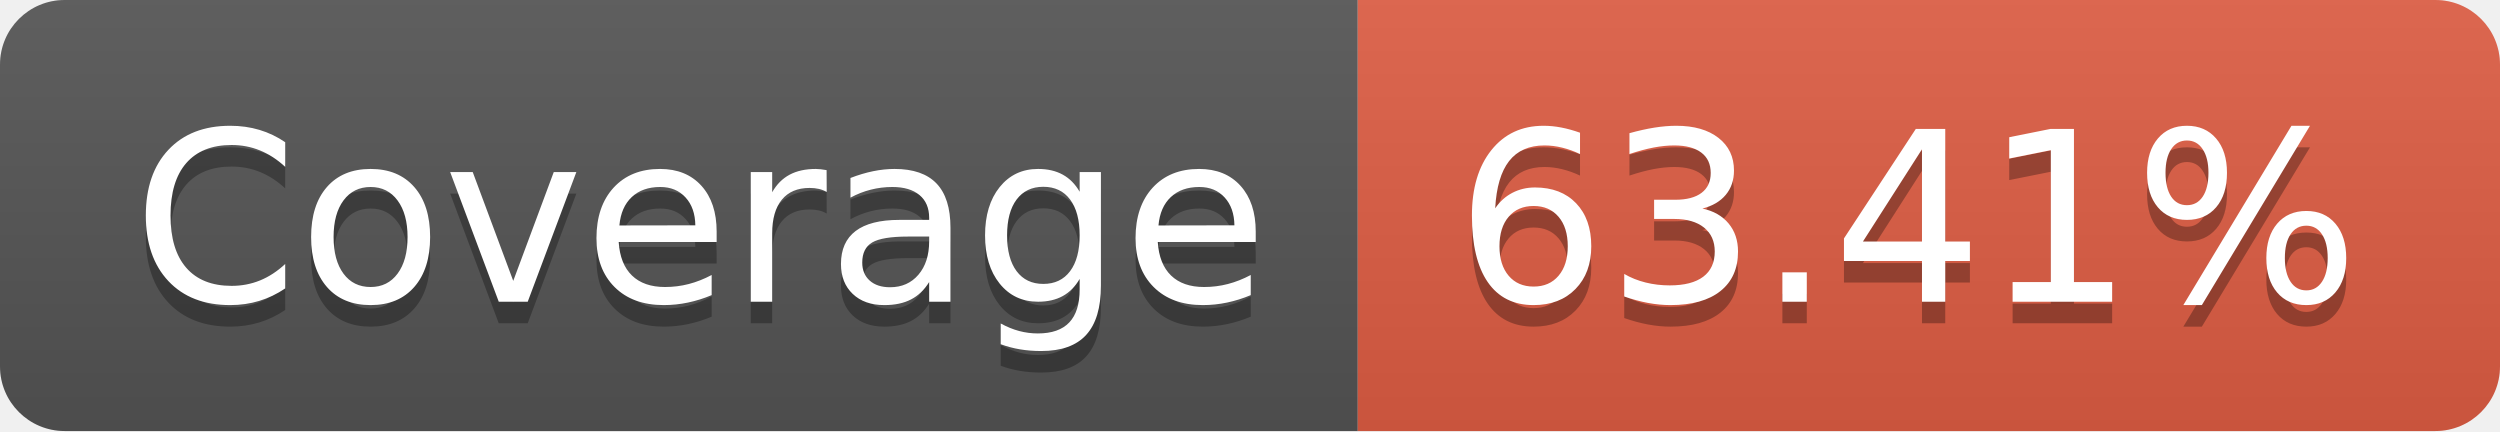
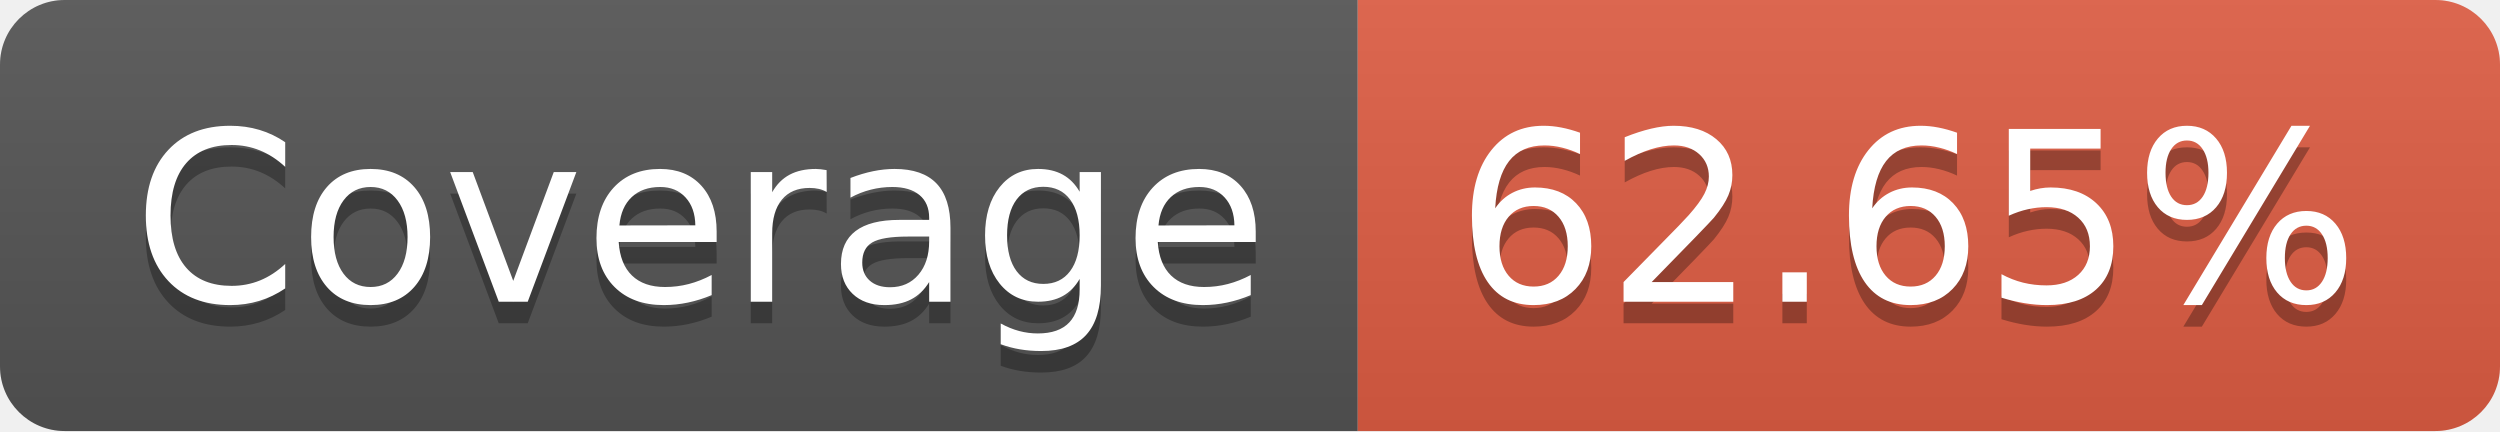
- <svg xmlns="http://www.w3.org/2000/svg" width="116" height="20" role="img" aria-label="Coverage: 63.41%">
+ <svg xmlns="http://www.w3.org/2000/svg" width="116" height="20" role="img" aria-label="Coverage: 62.65%">
  <linearGradient id="s" x2="0" y2="100%">
    <stop offset="0" stop-color="#bbb" stop-opacity=".1" />
    <stop offset="1" stop-opacity=".1" />
  </linearGradient>
  <clipPath id="r">
    <rect width="116" height="20" rx="3" fill="#fff" />
  </clipPath>
  <g clip-path="url(#r)">
    <rect width="63" height="20" fill="#555" />
    <rect x="63" width="53" height="20" fill="#e05d44" />
    <rect width="116" height="20" fill="url(#s)" />
  </g>
  <g fill="#fff" text-anchor="middle" font-family="Verdana,Geneva,DejaVu Sans,sans-serif" text-rendering="geometricPrecision" font-size="110">
    <text aria-hidden="true" x="325" y="150" fill="#010101" fill-opacity=".3" transform="scale(.1)" textLength="530">Coverage</text>
    <text x="325" y="140" transform="scale(.1)" fill="#fff" textLength="530">Coverage</text>
-     <text aria-hidden="true" x="885" y="150" fill="#010101" fill-opacity=".3" transform="scale(.1)" textLength="430">63.41%</text>
-     <text x="885" y="140" transform="scale(.1)" fill="#fff" textLength="430">63.41%</text>
+     <text aria-hidden="true" x="885" y="150" fill="#010101" fill-opacity=".3" transform="scale(.1)" textLength="430">62.65%</text>
+     <text x="885" y="140" transform="scale(.1)" fill="#fff" textLength="430">62.65%</text>
  </g>
</svg>
